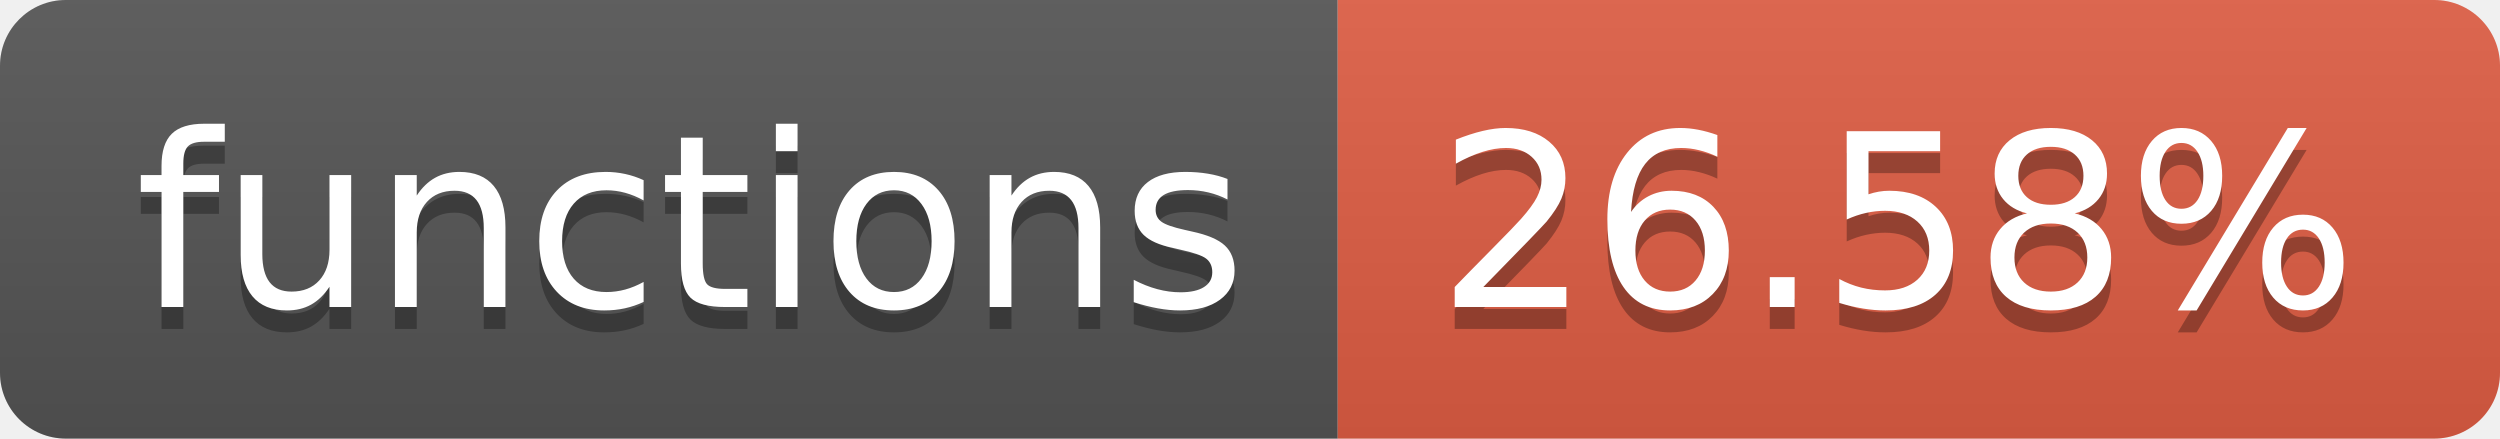
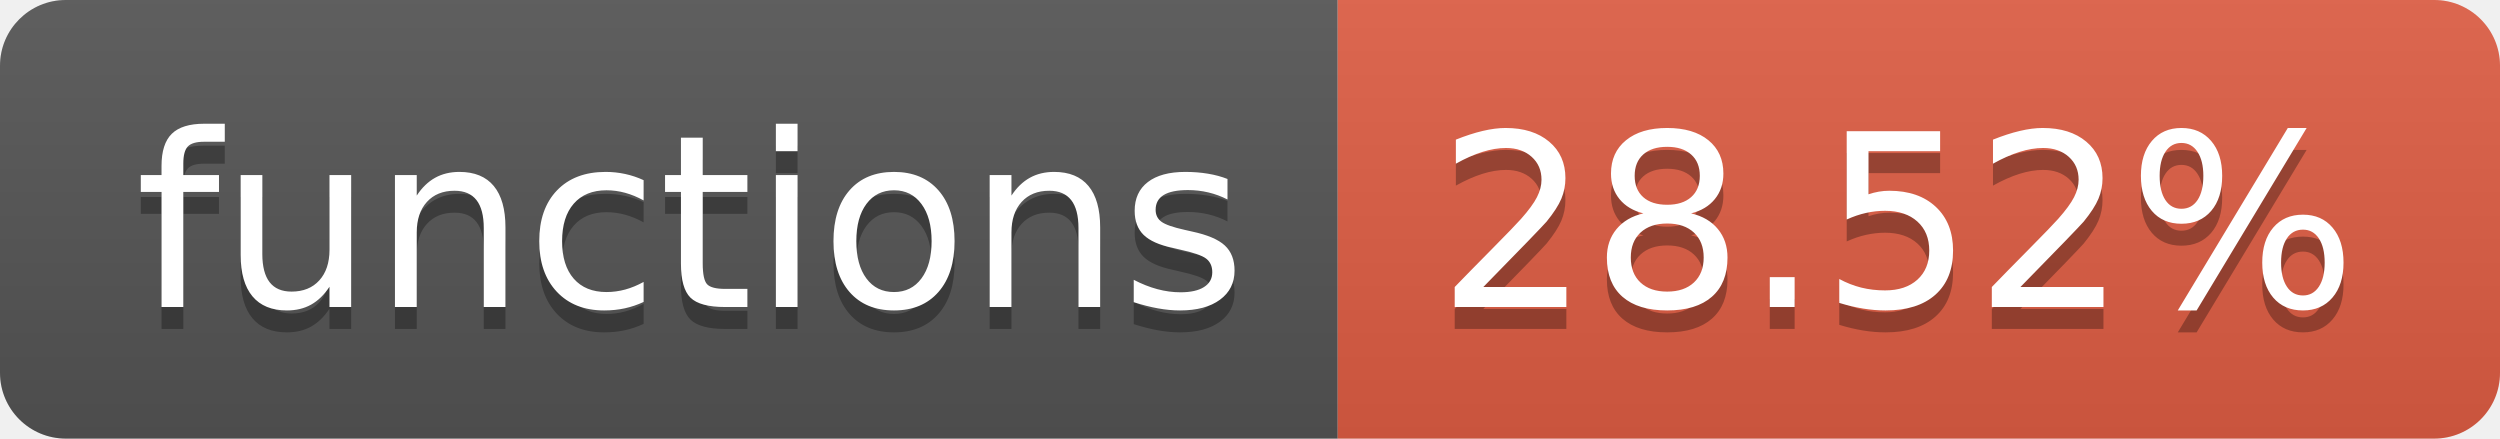
- <svg xmlns="http://www.w3.org/2000/svg" width="114" height="20" role="img" aria-label="functions: 26.58%">
+ <svg xmlns="http://www.w3.org/2000/svg" width="114" height="20" role="img" aria-label="functions: 28.52%">
  <linearGradient id="s" x2="0" y2="100%">
    <stop offset="0" stop-color="#bbb" stop-opacity=".1" />
    <stop offset="1" stop-opacity=".1" />
  </linearGradient>
  <clipPath id="r">
    <rect width="114" height="20" rx="3" fill="#fff" />
  </clipPath>
  <g clip-path="url(#r)">
    <rect width="61" height="20" fill="#555" />
    <rect x="61" width="53" height="20" fill="#e05d44" />
    <rect width="114" height="20" fill="url(#s)" />
  </g>
  <g fill="#fff" text-anchor="middle" font-family="Verdana,Geneva,DejaVu Sans,sans-serif" text-rendering="geometricPrecision" font-size="110">
    <text aria-hidden="true" x="315" y="150" fill="#010101" fill-opacity=".3" transform="scale(.1)" textLength="510">functions</text>
    <text x="315" y="140" transform="scale(.1)" fill="#fff" textLength="510">functions</text>
-     <text aria-hidden="true" x="865" y="150" fill="#010101" fill-opacity=".3" transform="scale(.1)" textLength="430">26.58%</text>
-     <text x="865" y="140" transform="scale(.1)" fill="#fff" textLength="430">26.58%</text>
+     <text aria-hidden="true" x="865" y="150" fill="#010101" fill-opacity=".3" transform="scale(.1)" textLength="430">28.52%</text>
+     <text x="865" y="140" transform="scale(.1)" fill="#fff" textLength="430">28.52%</text>
  </g>
</svg>
